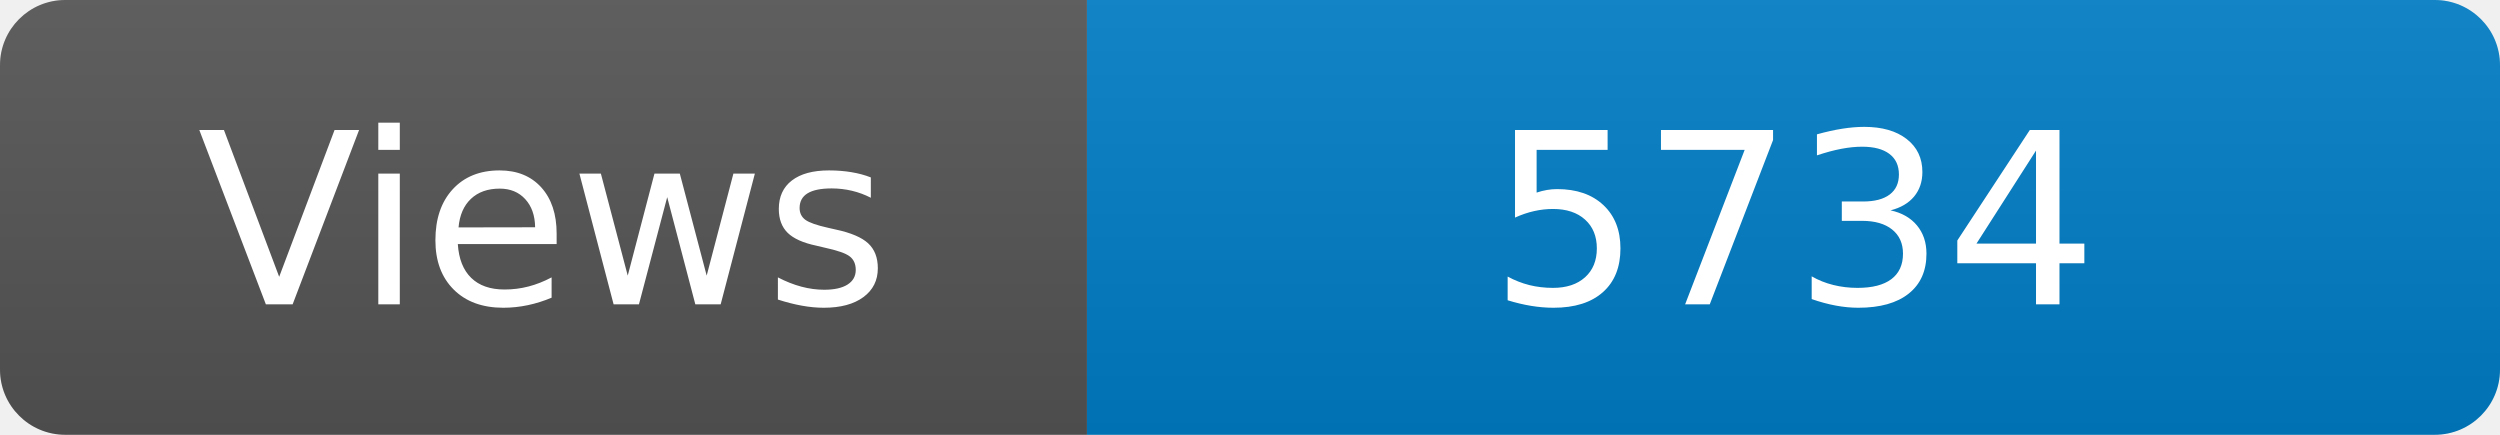
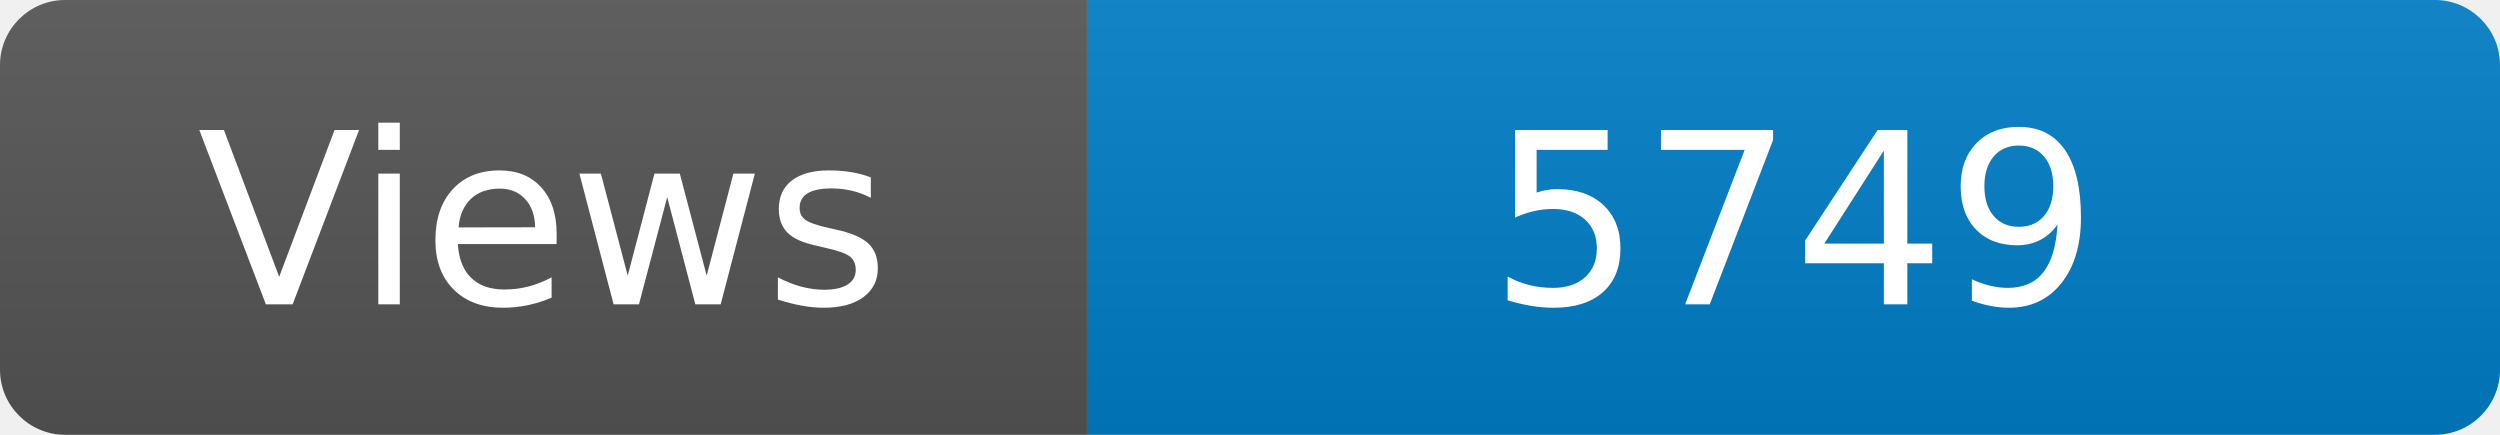
<svg xmlns="http://www.w3.org/2000/svg" width="115" height="20" role="img" aria-label="Maintained?: yes">
  <linearGradient id="s" x2="0" y2="100%">
    <stop offset="0" stop-color="#bbb" stop-opacity=".1" />
    <stop offset="1" stop-opacity=".1" />
  </linearGradient>
  <clipPath id="r">
    <rect width="115" height="20" rx="3" fill="#fff" />
  </clipPath>
  <g clip-path="url(#r)">
    <rect width="50" height="20" fill="#555" />
    <rect x="50" width="160" height="20" fill="#007ec6" />
    <rect width="115" height="20" fill="url(#s)" />
  </g>
  <g fill="#fff" text-anchor="middle" font-family="Verdana,Geneva,DejaVu Sans,sans-serif" font-size="110">
    <text x="250" y="140" transform="scale(.1)" fill="#fff">Views</text>
-     <text x="825" y="140" transform="scale(.1)" fill="#fff">5734</text>
+     <text x="825" y="140" transform="scale(.1)" fill="#fff">5749</text>
  </g>
</svg>
